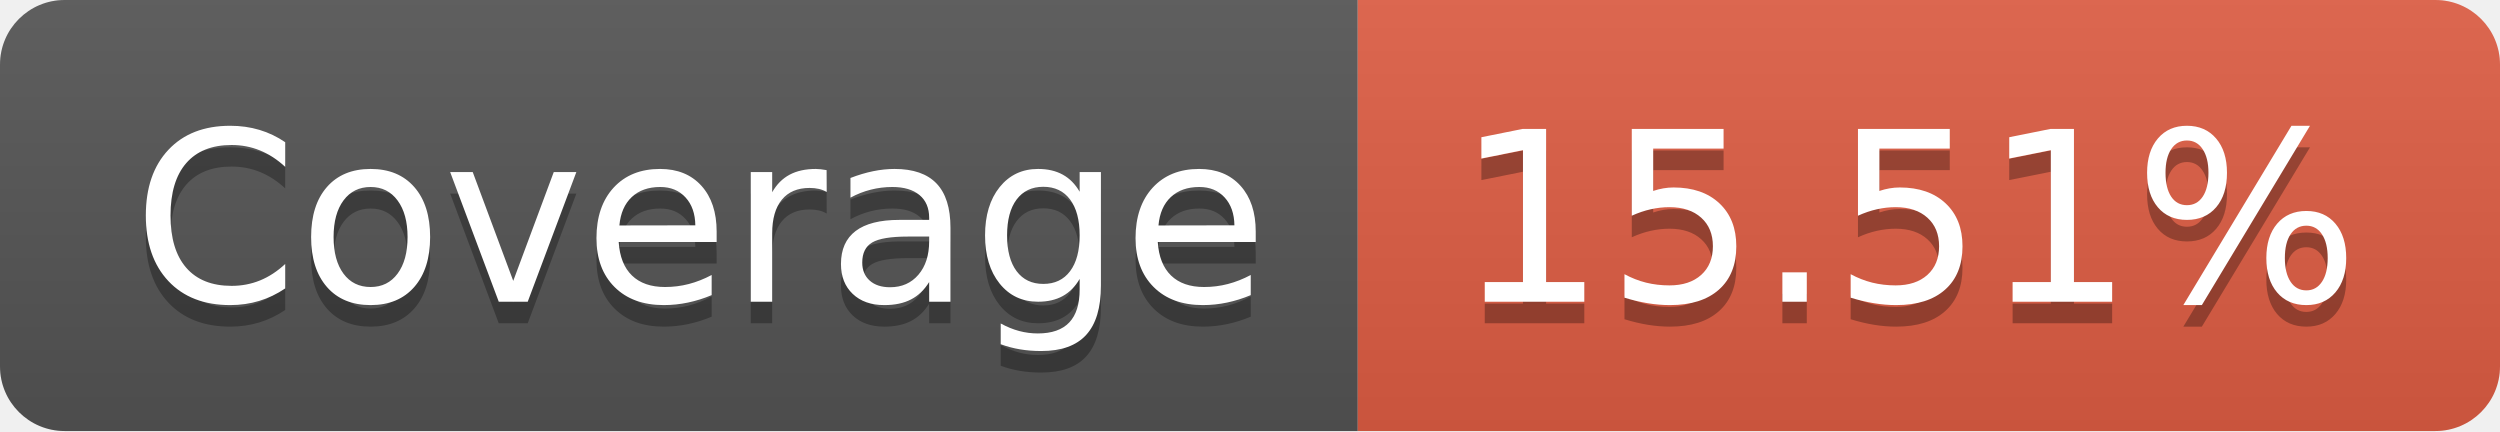
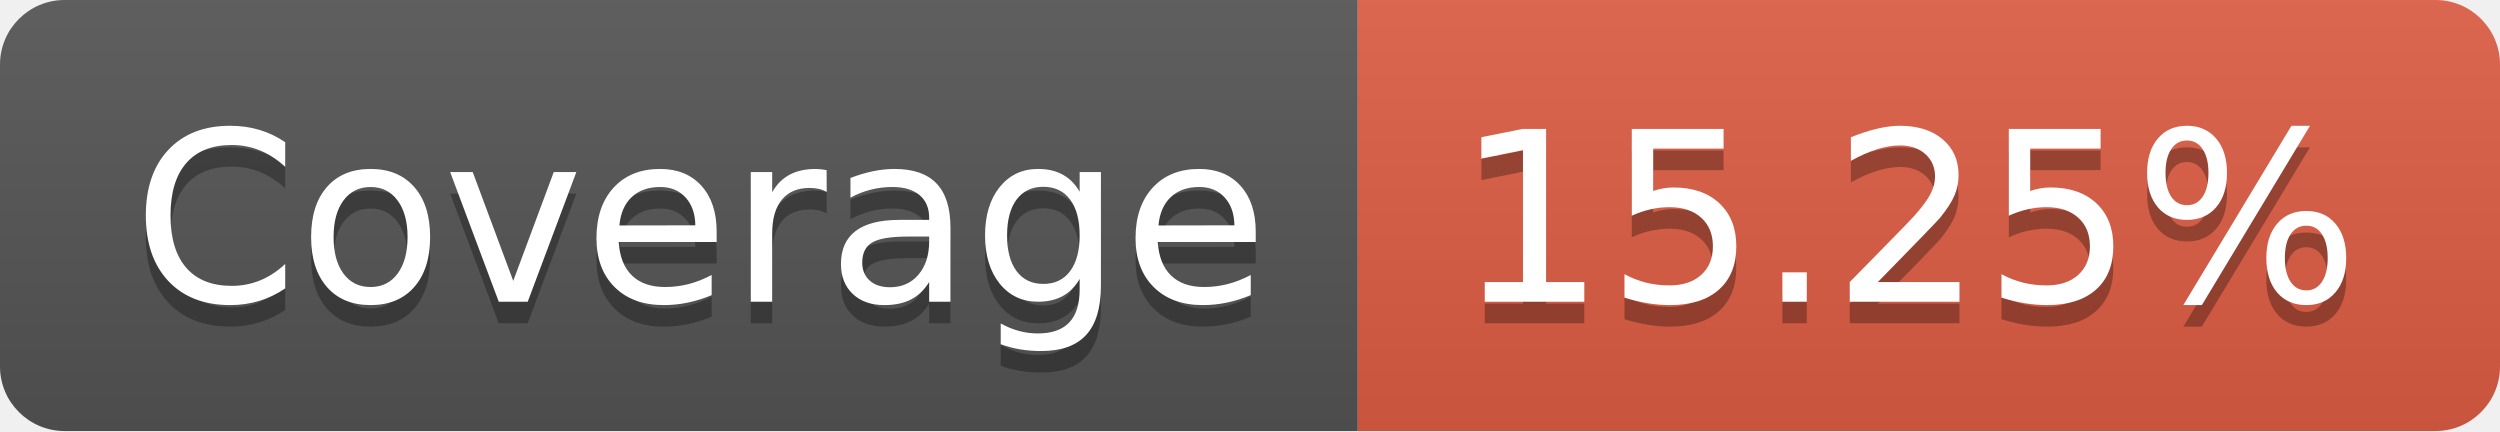
- <svg xmlns="http://www.w3.org/2000/svg" width="116" height="20" role="img" aria-label="Coverage: 15.51%">
+ <svg xmlns="http://www.w3.org/2000/svg" width="116" height="20" role="img" aria-label="Coverage: 15.25%">
  <linearGradient id="s" x2="0" y2="100%">
    <stop offset="0" stop-color="#bbb" stop-opacity=".1" />
    <stop offset="1" stop-opacity=".1" />
  </linearGradient>
  <clipPath id="r">
    <rect width="116" height="20" rx="3" fill="#fff" />
  </clipPath>
  <g clip-path="url(#r)">
    <rect width="63" height="20" fill="#555" />
    <rect x="63" width="53" height="20" fill="#e05d44" />
    <rect width="116" height="20" fill="url(#s)" />
  </g>
  <g fill="#fff" text-anchor="middle" font-family="Verdana,Geneva,DejaVu Sans,sans-serif" text-rendering="geometricPrecision" font-size="110">
    <text aria-hidden="true" x="325" y="150" fill="#010101" fill-opacity=".3" transform="scale(.1)" textLength="530">Coverage</text>
    <text x="325" y="140" transform="scale(.1)" fill="#fff" textLength="530">Coverage</text>
-     <text aria-hidden="true" x="885" y="150" fill="#010101" fill-opacity=".3" transform="scale(.1)" textLength="430">15.51%</text>
-     <text x="885" y="140" transform="scale(.1)" fill="#fff" textLength="430">15.51%</text>
+     <text aria-hidden="true" x="885" y="150" fill="#010101" fill-opacity=".3" transform="scale(.1)" textLength="430">15.25%</text>
+     <text x="885" y="140" transform="scale(.1)" fill="#fff" textLength="430">15.25%</text>
  </g>
</svg>
